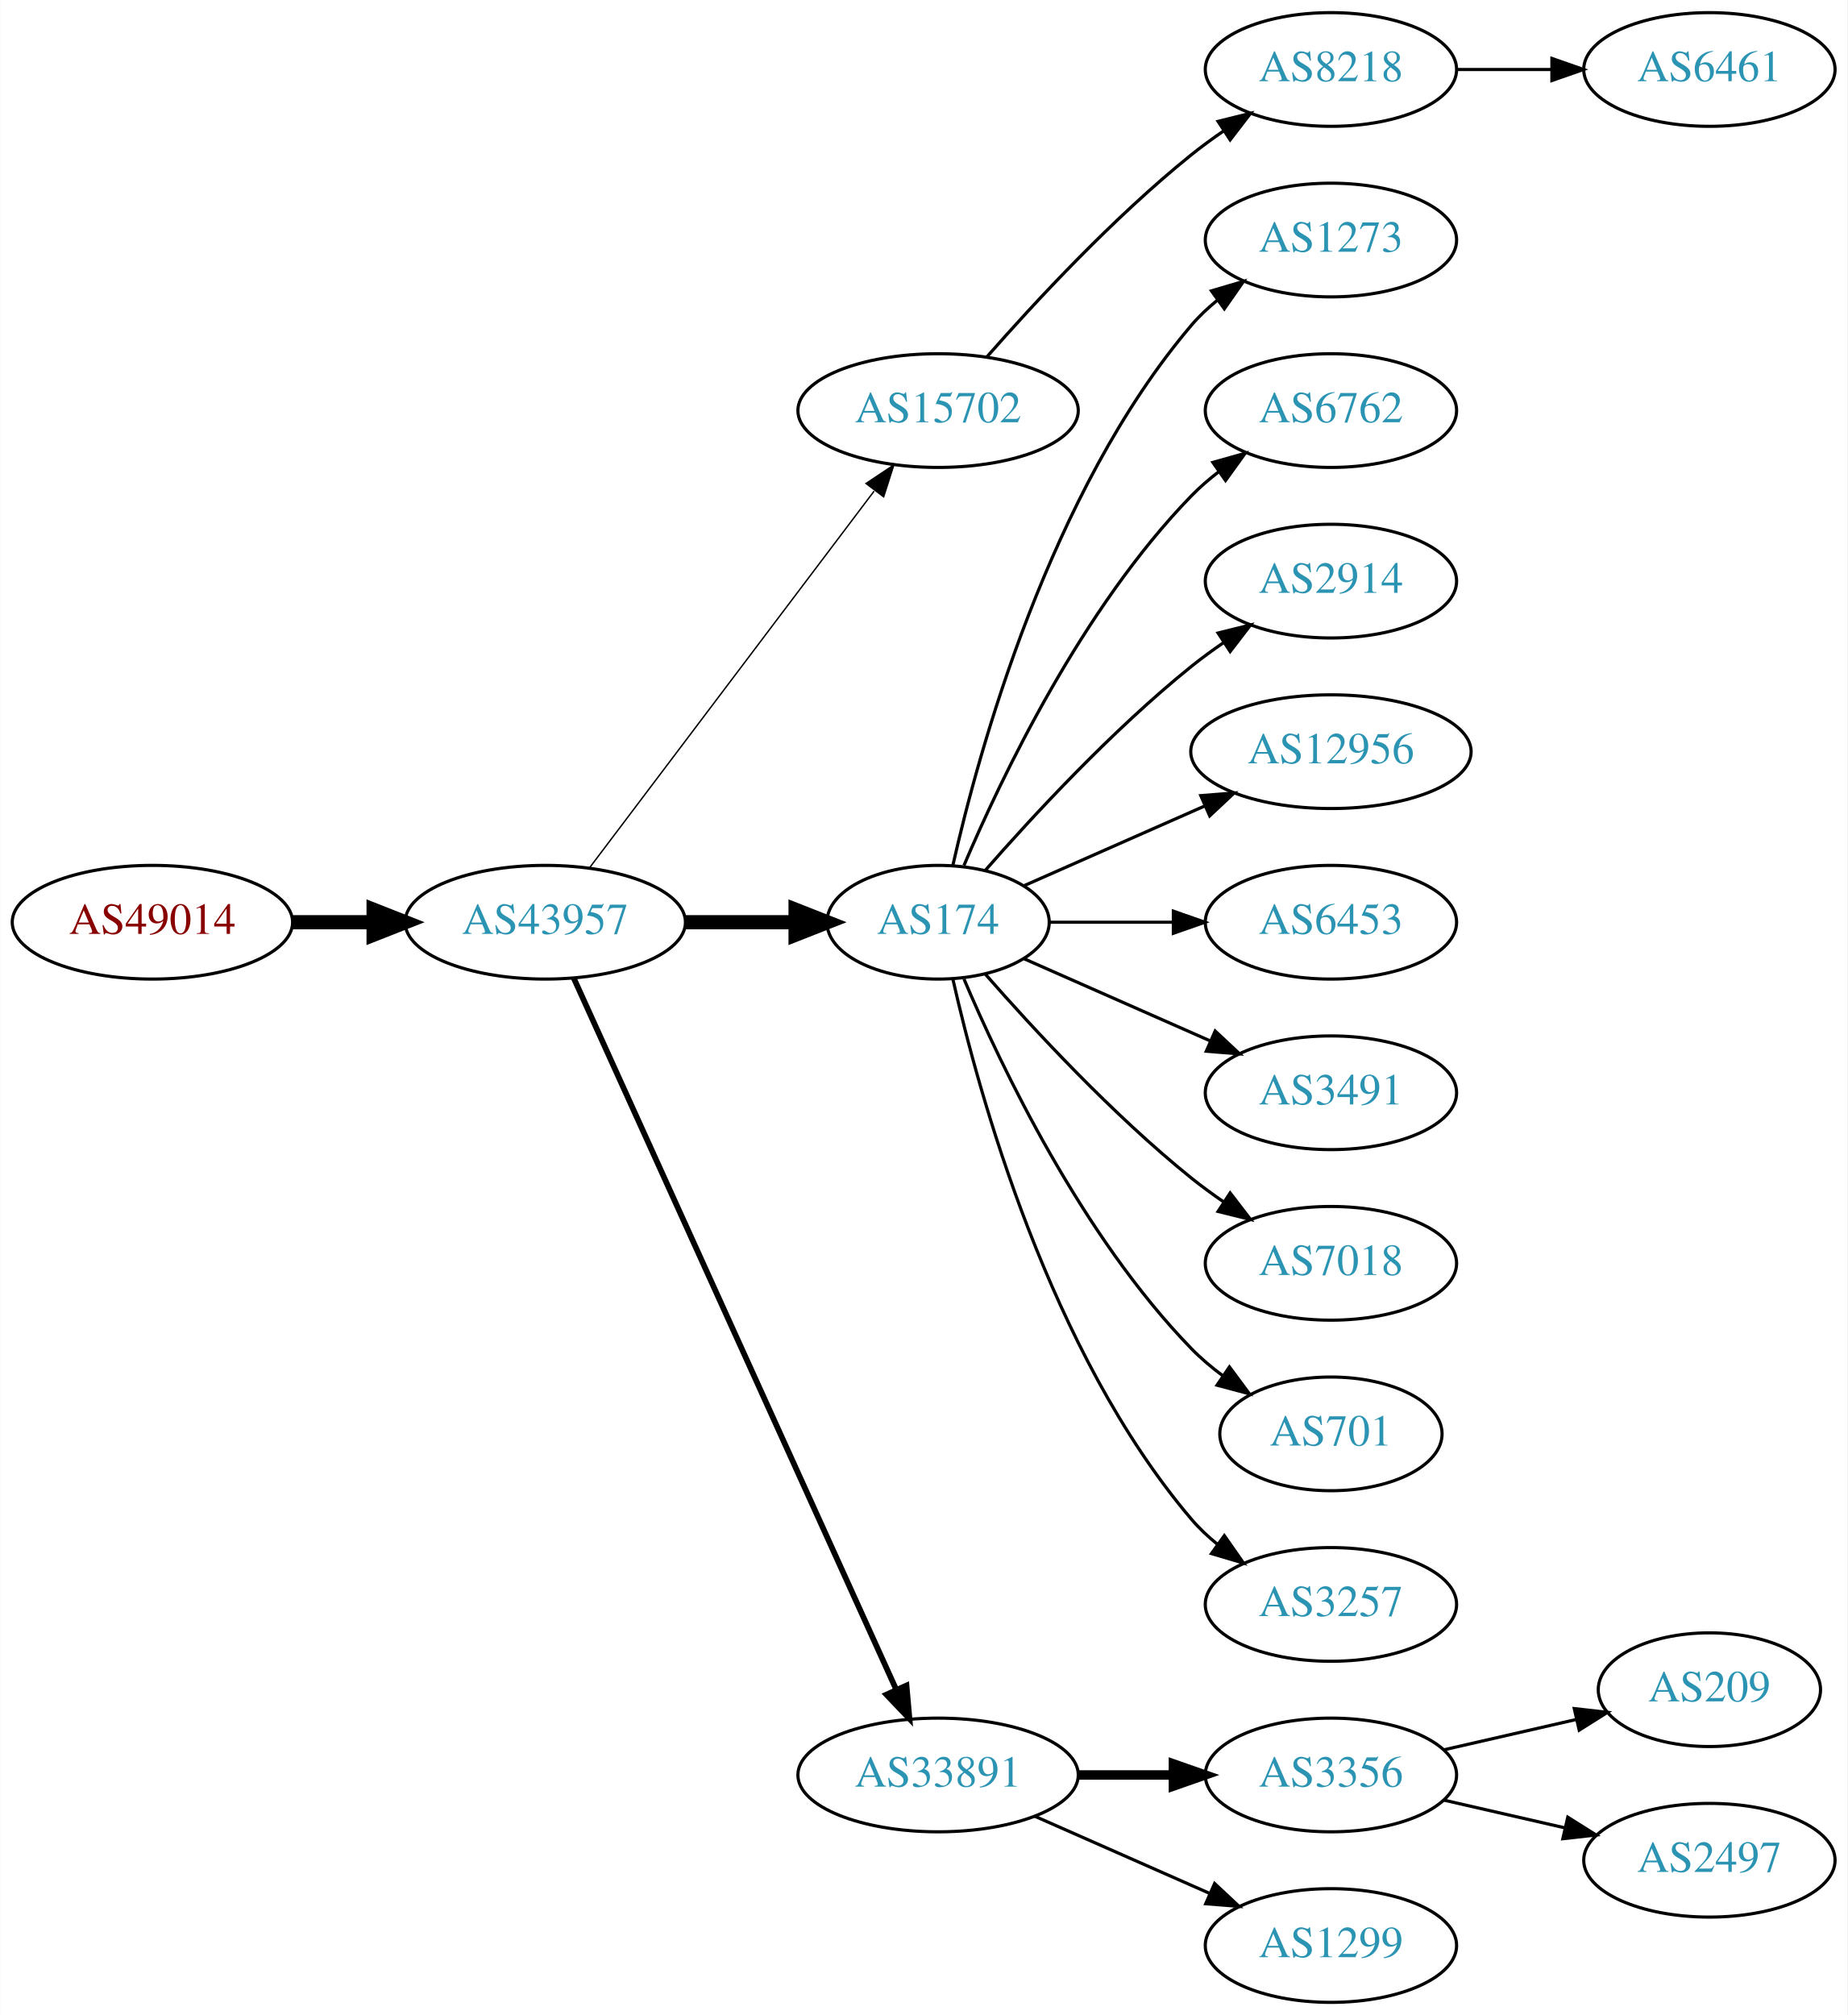
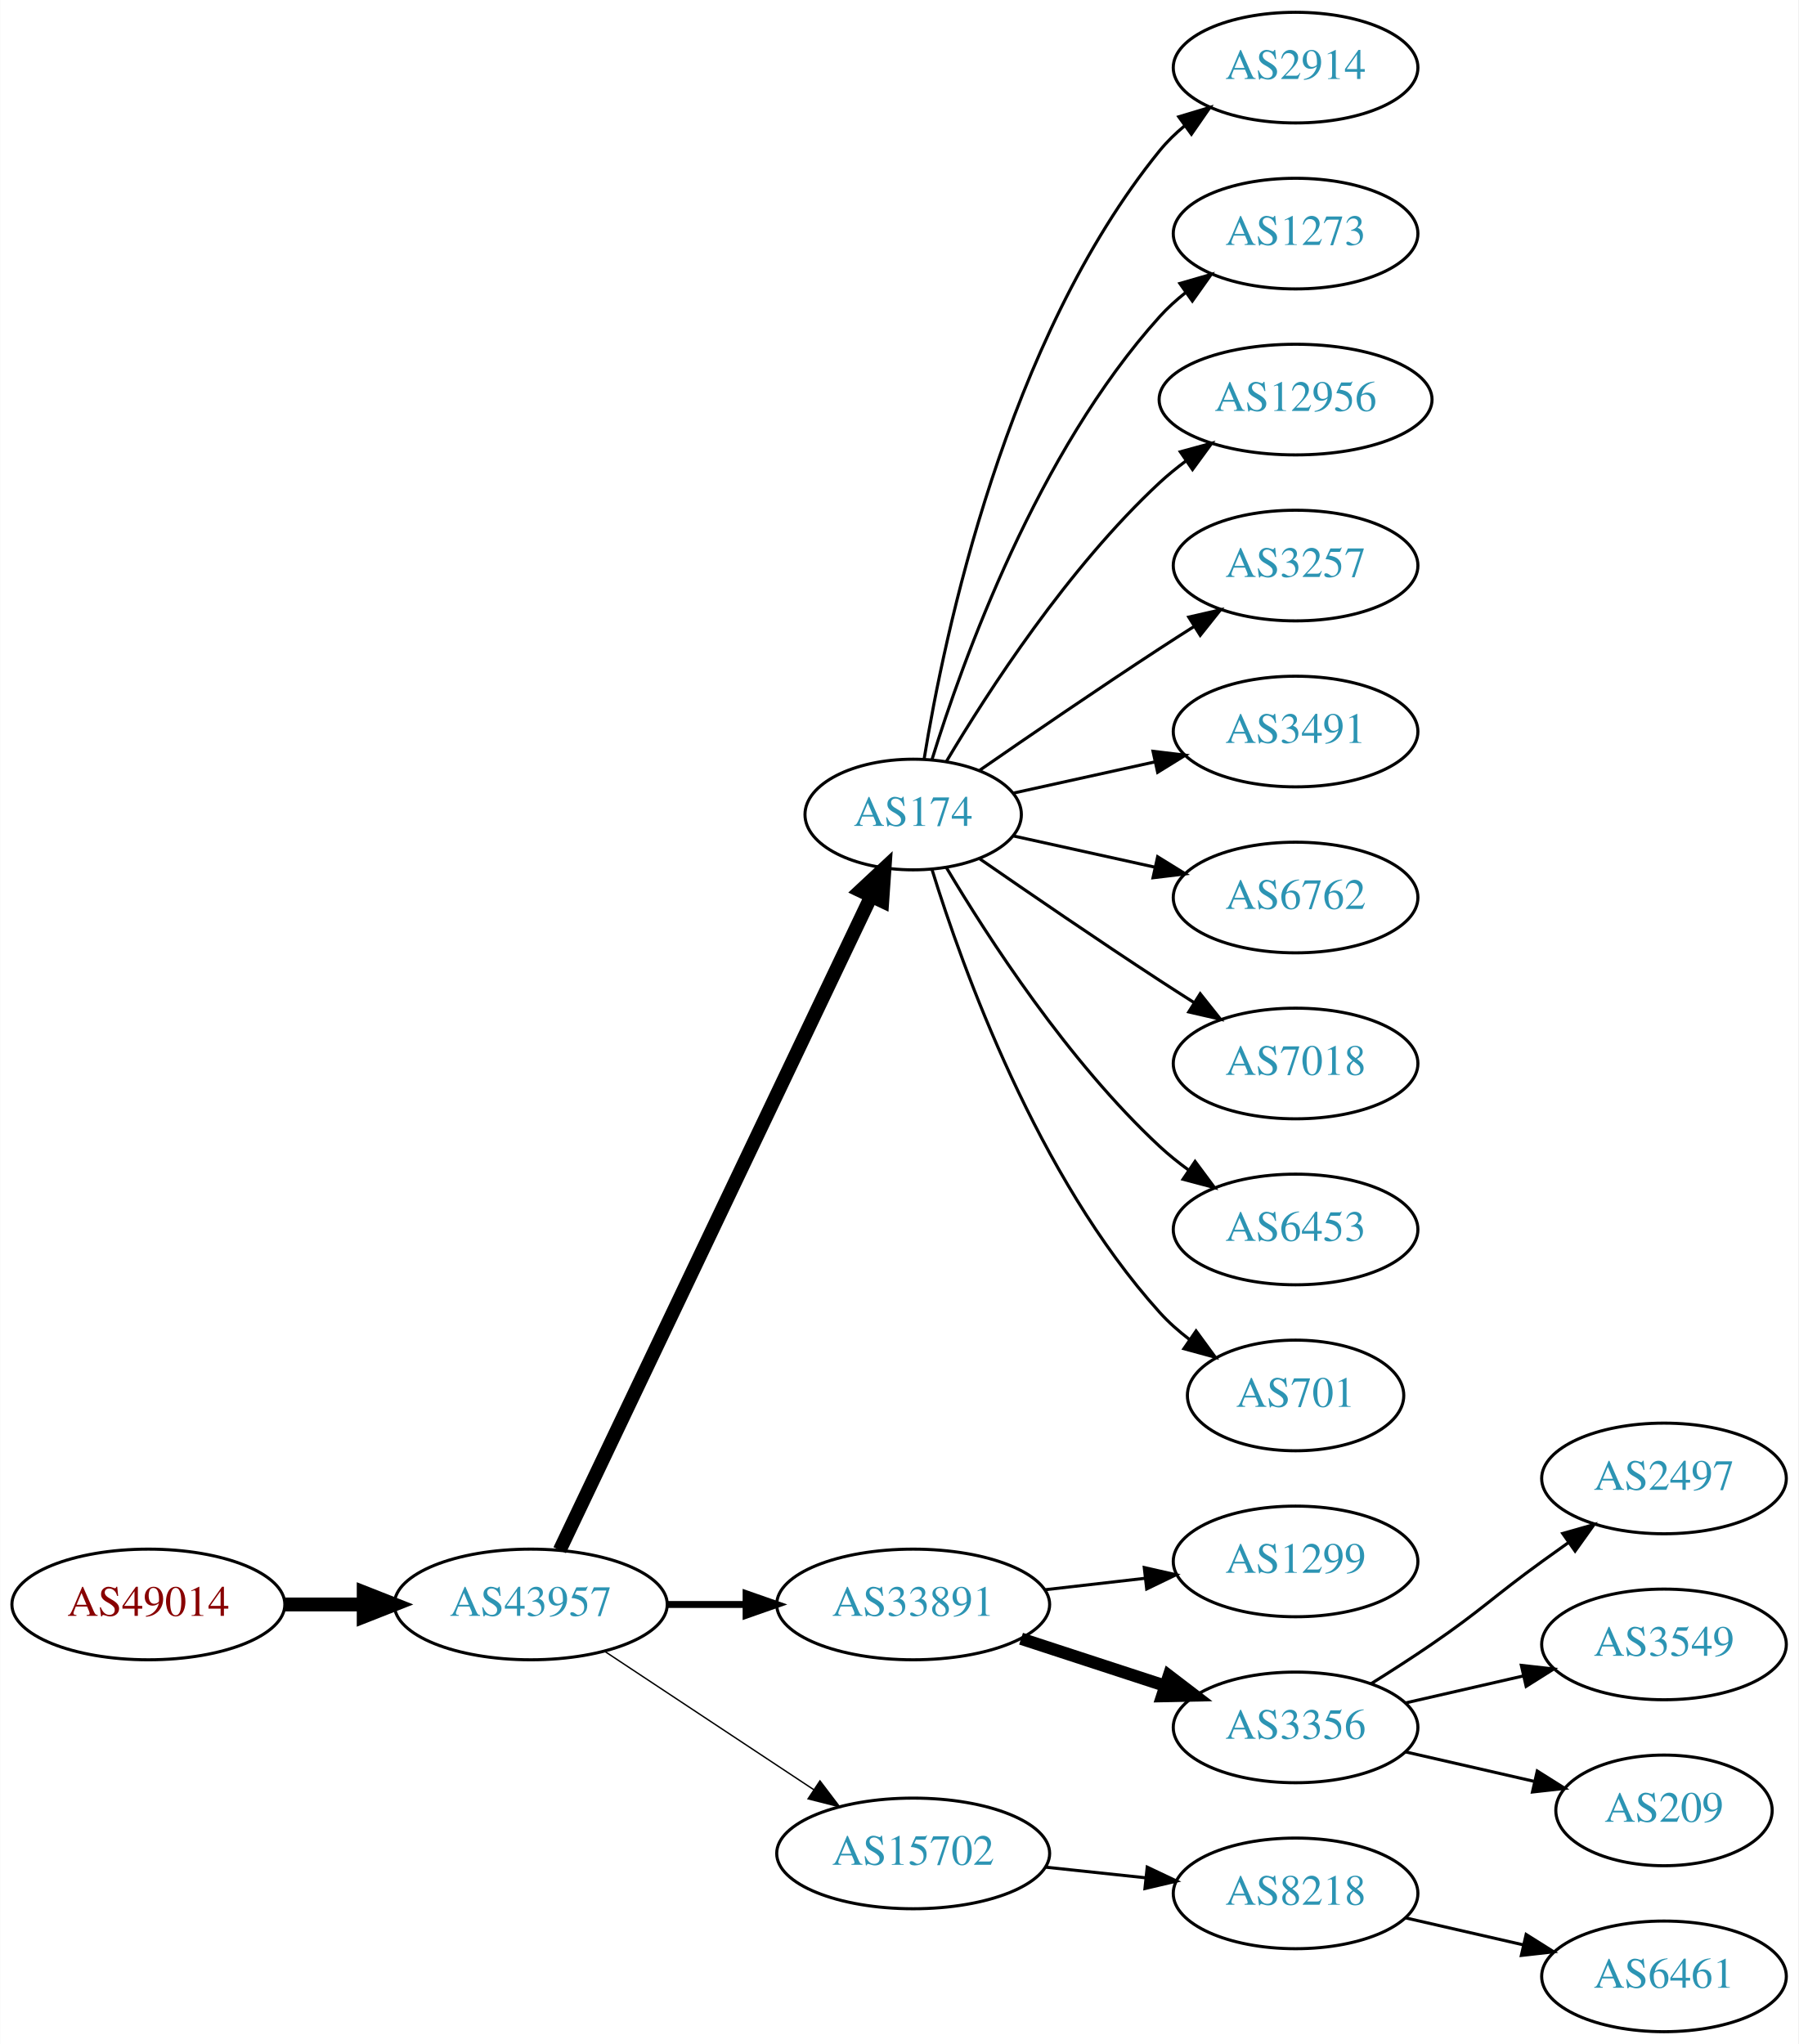
- <svg xmlns="http://www.w3.org/2000/svg" xmlns:xlink="http://www.w3.org/1999/xlink" width="585pt" height="638pt" viewBox="0.00 0.00 584.86 638.00">
-   <g id="graph0" class="graph" transform="scale(1 1) rotate(0) translate(4 634)">
-     <polygon fill="white" stroke="none" points="-4,4 -4,-634 580.862,-634 580.862,4 -4,4" />
+ <svg xmlns="http://www.w3.org/2000/svg" xmlns:xlink="http://www.w3.org/1999/xlink" width="585pt" height="665pt" viewBox="0.00 0.00 584.86 665.00">
+   <g id="graph0" class="graph" transform="scale(1 1) rotate(0) translate(4 661)">
+     <polygon fill="white" stroke="none" points="-4,4 -4,-661 580.862,-661 580.862,4 -4,4" />
    <g id="node1" class="node">
      <g id="a_node1">
        <a xlink:href="/asn/49014" xlink:title="AS49014 ~ Wirtschaftskammer Oesterreich [AT]">
-           <ellipse fill="#ffffff" stroke="black" cx="44.196" cy="-342" rx="44.393" ry="18" />
-           <text text-anchor="middle" x="44.196" y="-338.3" font-family="Times,serif" font-size="14.00" fill="#880000">AS49014</text>
+           <ellipse fill="#ffffff" stroke="black" cx="44.196" cy="-139" rx="44.393" ry="18" />
+           <text text-anchor="middle" x="44.196" y="-135.3" font-family="Times,serif" font-size="14.00" fill="#880000">AS49014</text>
        </a>
      </g>
    </g>
    <g id="node2" class="node">
      <g id="a_node2">
        <a xlink:href="/asn/43957" xlink:title="AS43957 ~ WNT Telecommunication GmbH [AT]">
-           <ellipse fill="#ffffff" stroke="black" cx="168.588" cy="-342" rx="44.393" ry="18" />
-           <text text-anchor="middle" x="168.588" y="-338.3" font-family="Times,serif" font-size="14.00" fill="#2c94b3">AS43957</text>
+           <ellipse fill="#ffffff" stroke="black" cx="168.588" cy="-139" rx="44.393" ry="18" />
+           <text text-anchor="middle" x="168.588" y="-135.3" font-family="Times,serif" font-size="14.00" fill="#2c94b3">AS43957</text>
        </a>
      </g>
    </g>
    <g id="edge1" class="edge">
-       <path fill="none" stroke="black" stroke-width="4.5" d="M88.692,-342C96.898,-342 105.569,-342 114.041,-342" />
-       <polygon fill="black" stroke="black" stroke-width="4.5" points="114.233,-345.938 124.233,-342 114.233,-338.063 114.233,-345.938" />
+       <path fill="none" stroke="black" stroke-width="4.5" d="M88.692,-139C96.898,-139 105.569,-139 114.041,-139" />
+       <polygon fill="black" stroke="black" stroke-width="4.5" points="114.233,-142.938 124.233,-139 114.233,-135.063 114.233,-142.938" />
    </g>
    <g id="node3" class="node">
      <g id="a_node3">
-         <a xlink:href="/asn/15702" xlink:title="AS15702 ~ Onstage Online GmbH [AT]">
-           <ellipse fill="#ffffff" stroke="black" cx="292.98" cy="-504" rx="44.393" ry="18" />
-           <text text-anchor="middle" x="292.98" y="-500.3" font-family="Times,serif" font-size="14.00" fill="#2c94b3">AS15702</text>
+         <a xlink:href="/asn/174" xlink:title="AS174 ~ Cogent Communications [US]">
+           <ellipse fill="#ffffff" stroke="black" cx="292.98" cy="-396" rx="35.194" ry="18" />
+           <text text-anchor="middle" x="292.98" y="-392.3" font-family="Times,serif" font-size="14.00" fill="#2c94b3">AS174</text>
        </a>
      </g>
    </g>
    <g id="edge2" class="edge">
-       <path fill="none" stroke="black" stroke-width="0.45" d="M182.686,-359.337C204.311,-387.96 247.582,-445.233 272.705,-478.486" />
-       <polygon fill="black" stroke="black" stroke-width="0.45" points="270.156,-480.919 278.976,-486.788 275.741,-476.699 270.156,-480.919" />
+       <path fill="none" stroke="black" stroke-width="4.5" d="M178.001,-156.665C199.101,-200.97 254.365,-317.014 279.369,-369.519" />
+       <polygon fill="black" stroke="black" stroke-width="4.5" points="275.816,-371.216 283.671,-378.552 282.926,-367.83 275.816,-371.216" />
    </g>
    <g id="node4" class="node">
      <g id="a_node4">
-         <a xlink:href="/asn/174" xlink:title="AS174 ~ Cogent Communications [US]">
-           <ellipse fill="#ffffff" stroke="black" cx="292.98" cy="-342" rx="35.194" ry="18" />
-           <text text-anchor="middle" x="292.98" y="-338.3" font-family="Times,serif" font-size="14.00" fill="#2c94b3">AS174</text>
+         <a xlink:href="/asn/33891" xlink:title="AS33891 ~ CORE-BACKBONE GMBH GLOBAL NETWORK [DE]">
+           <ellipse fill="#ffffff" stroke="black" cx="292.98" cy="-139" rx="44.393" ry="18" />
+           <text text-anchor="middle" x="292.98" y="-135.3" font-family="Times,serif" font-size="14.00" fill="#2c94b3">AS33891</text>
        </a>
      </g>
    </g>
    <g id="edge3" class="edge">
-       <path fill="none" stroke="black" stroke-width="4.5" d="M213.084,-342C224.341,-342 236.473,-342 247.767,-342" />
-       <polygon fill="black" stroke="black" stroke-width="4.5" points="247.854,-345.938 257.854,-342 247.854,-338.063 247.854,-345.938" />
+       <path fill="none" stroke="black" stroke-width="2.25" d="M213.084,-139C221.29,-139 229.961,-139 238.434,-139" />
+       <polygon fill="black" stroke="black" stroke-width="2.25" points="238.625,-142.5 248.625,-139 238.625,-135.5 238.625,-142.5" />
    </g>
    <g id="node5" class="node">
      <g id="a_node5">
-         <a xlink:href="/asn/33891" xlink:title="AS33891 ~ CORE-BACKBONE GMBH GLOBAL NETWORK [DE]">
-           <ellipse fill="#ffffff" stroke="black" cx="292.98" cy="-72" rx="44.393" ry="18" />
-           <text text-anchor="middle" x="292.98" y="-68.3" font-family="Times,serif" font-size="14.00" fill="#2c94b3">AS33891</text>
+         <a xlink:href="/asn/15702" xlink:title="AS15702 ~ Onstage Online GmbH [AT]">
+           <ellipse fill="#ffffff" stroke="black" cx="292.98" cy="-58" rx="44.393" ry="18" />
+           <text text-anchor="middle" x="292.98" y="-54.3" font-family="Times,serif" font-size="14.00" fill="#2c94b3">AS15702</text>
        </a>
      </g>
    </g>
    <g id="edge4" class="edge">
-       <path fill="none" stroke="black" stroke-width="1.8" d="M177.619,-324.285C198.539,-278.133 254.822,-153.972 279.778,-98.918" />
-       <polygon fill="black" stroke="black" stroke-width="1.8" points="282.979,-100.334 283.92,-89.781 276.604,-97.444 282.979,-100.334" />
+       <path fill="none" stroke="black" stroke-width="0.45" d="M192.609,-123.765C211.841,-111.037 239.449,-92.766 260.686,-78.711" />
+       <polygon fill="black" stroke="black" stroke-width="0.45" points="262.655,-81.605 269.063,-73.167 258.792,-75.767 262.655,-81.605" />
    </g>
    <g id="node6" class="node">
      <g id="a_node6">
-         <a xlink:href="/asn/8218" xlink:title="AS8218 ~ legacy Neotelecoms [FR]">
-           <ellipse fill="#ffffff" stroke="black" cx="417.373" cy="-612" rx="39.794" ry="18" />
-           <text text-anchor="middle" x="417.373" y="-608.3" font-family="Times,serif" font-size="14.00" fill="#2c94b3">AS8218</text>
+         <a xlink:href="/asn/2914" xlink:title="AS2914 ~ NTT America, Inc. [US]">
+           <ellipse fill="#ffffff" stroke="black" cx="417.373" cy="-639" rx="39.794" ry="18" />
+           <text text-anchor="middle" x="417.373" y="-635.3" font-family="Times,serif" font-size="14.00" fill="#2c94b3">AS2914</text>
        </a>
      </g>
    </g>
    <g id="edge5" class="edge">
-       <path fill="none" stroke="black" d="M308.413,-520.983C323.544,-538.229 348.509,-565.148 373.176,-585 376.432,-587.62 379.957,-590.192 383.542,-592.646" />
-       <polygon fill="black" stroke="black" points="381.629,-595.577 391.914,-598.121 385.46,-589.719 381.629,-595.577" />
+       <path fill="none" stroke="black" d="M296.561,-414.178C303.016,-453.997 323.088,-550.286 373.176,-612 375.545,-614.918 378.318,-617.612 381.295,-620.075" />
+       <polygon fill="black" stroke="black" points="379.371,-623.003 389.517,-626.052 383.486,-617.341 379.371,-623.003" />
+     </g>
+     <g id="node7" class="node">
+       <g id="a_node7">
+         <a xlink:href="/asn/1273" xlink:title="AS1273 ~ Vodafone Group PLC [EU]">
+           <ellipse fill="#ffffff" stroke="black" cx="417.373" cy="-585" rx="39.794" ry="18" />
+           <text text-anchor="middle" x="417.373" y="-581.3" font-family="Times,serif" font-size="14.00" fill="#2c94b3">AS1273</text>
+         </a>
+       </g>
+     </g>
+     <g id="edge6" class="edge">
+       <path fill="none" stroke="black" d="M299.118,-413.94C309.021,-445.979 333.359,-513.812 373.176,-558 375.693,-560.792 378.564,-563.401 381.603,-565.812" />
+       <polygon fill="black" stroke="black" points="379.732,-568.776 389.911,-571.715 383.786,-563.07 379.732,-568.776" />
    </g>
    <g id="node8" class="node">
      <g id="a_node8">
-         <a xlink:href="/asn/1273" xlink:title="AS1273 ~ Vodafone Group PLC [EU]">
-           <ellipse fill="#ffffff" stroke="black" cx="417.373" cy="-558" rx="39.794" ry="18" />
-           <text text-anchor="middle" x="417.373" y="-554.3" font-family="Times,serif" font-size="14.00" fill="#2c94b3">AS1273</text>
+         <a xlink:href="/asn/12956" xlink:title="AS12956 ~ TELXIUS [ES]">
+           <ellipse fill="#ffffff" stroke="black" cx="417.373" cy="-531" rx="44.393" ry="18" />
+           <text text-anchor="middle" x="417.373" y="-527.3" font-family="Times,serif" font-size="14.00" fill="#2c94b3">AS12956</text>
        </a>
      </g>
    </g>
    <g id="edge7" class="edge">
-       <path fill="none" stroke="black" d="M297.674,-360.075C305.814,-396.148 328.247,-478.14 373.176,-531 375.611,-533.864 378.427,-536.521 381.432,-538.961" />
-       <polygon fill="black" stroke="black" points="379.531,-541.905 389.692,-544.906 383.62,-536.224 379.531,-541.905" />
+       <path fill="none" stroke="black" d="M303.793,-413.279C317.299,-436.011 343.359,-476.314 373.176,-504 375.783,-506.42 378.637,-508.746 381.595,-510.948" />
+       <polygon fill="black" stroke="black" points="379.873,-514.012 390.095,-516.8 383.843,-508.246 379.873,-514.012" />
    </g>
    <g id="node9" class="node">
      <g id="a_node9">
-         <a xlink:href="/asn/6762" xlink:title="AS6762 ~ TELECOM ITALIA SPARKLE S.p.A. [IT]">
-           <ellipse fill="#ffffff" stroke="black" cx="417.373" cy="-504" rx="39.794" ry="18" />
-           <text text-anchor="middle" x="417.373" y="-500.3" font-family="Times,serif" font-size="14.00" fill="#2c94b3">AS6762</text>
+         <a xlink:href="/asn/3257" xlink:title="AS3257 ~ GTT [DE]">
+           <ellipse fill="#ffffff" stroke="black" cx="417.373" cy="-477" rx="39.794" ry="18" />
+           <text text-anchor="middle" x="417.373" y="-473.3" font-family="Times,serif" font-size="14.00" fill="#2c94b3">AS3257</text>
        </a>
      </g>
    </g>
    <g id="edge8" class="edge">
-       <path fill="none" stroke="black" d="M301.171,-359.975C312.938,-387.682 338.512,-441.348 373.176,-477 375.797,-479.695 378.737,-482.239 381.82,-484.608" />
-       <polygon fill="black" stroke="black" points="379.986,-487.597 390.189,-490.455 383.995,-481.859 379.986,-487.597" />
+       <path fill="none" stroke="black" d="M314.671,-410.44C330.563,-421.449 353.113,-436.897 373.176,-450 376.758,-452.339 380.529,-454.759 384.289,-457.144" />
+       <polygon fill="black" stroke="black" points="382.623,-460.231 392.95,-462.596 386.352,-454.307 382.623,-460.231" />
    </g>
    <g id="node10" class="node">
      <g id="a_node10">
-         <a xlink:href="/asn/2914" xlink:title="AS2914 ~ NTT America, Inc. [US]">
-           <ellipse fill="#ffffff" stroke="black" cx="417.373" cy="-450" rx="39.794" ry="18" />
-           <text text-anchor="middle" x="417.373" y="-446.3" font-family="Times,serif" font-size="14.00" fill="#2c94b3">AS2914</text>
+         <a xlink:href="/asn/3491" xlink:title="AS3491 ~ PCCW Global, Inc. [US]">
+           <ellipse fill="#ffffff" stroke="black" cx="417.373" cy="-423" rx="39.794" ry="18" />
+           <text text-anchor="middle" x="417.373" y="-419.3" font-family="Times,serif" font-size="14.00" fill="#2c94b3">AS3491</text>
        </a>
      </g>
    </g>
    <g id="edge9" class="edge">
-       <path fill="none" stroke="black" d="M307.854,-358.345C322.924,-375.559 348.202,-402.901 373.176,-423 376.432,-425.62 379.957,-428.192 383.542,-430.646" />
-       <polygon fill="black" stroke="black" points="381.629,-433.577 391.914,-436.121 385.46,-427.719 381.629,-433.577" />
+       <path fill="none" stroke="black" d="M325.499,-402.953C339.56,-406.055 356.378,-409.765 371.702,-413.146" />
+       <polygon fill="black" stroke="black" points="370.993,-416.573 381.512,-415.31 372.501,-409.738 370.993,-416.573" />
    </g>
    <g id="node11" class="node">
      <g id="a_node11">
-         <a xlink:href="/asn/12956" xlink:title="AS12956 ~ TELXIUS [ES]">
-           <ellipse fill="#ffffff" stroke="black" cx="417.373" cy="-396" rx="44.393" ry="18" />
-           <text text-anchor="middle" x="417.373" y="-392.3" font-family="Times,serif" font-size="14.00" fill="#2c94b3">AS12956</text>
+         <a xlink:href="/asn/6762" xlink:title="AS6762 ~ TELECOM ITALIA SPARKLE S.p.A. [IT]">
+           <ellipse fill="#ffffff" stroke="black" cx="417.373" cy="-369" rx="39.794" ry="18" />
+           <text text-anchor="middle" x="417.373" y="-365.3" font-family="Times,serif" font-size="14.00" fill="#2c94b3">AS6762</text>
        </a>
      </g>
    </g>
    <g id="edge10" class="edge">
-       <path fill="none" stroke="black" d="M320.237,-353.584C336.941,-360.954 358.869,-370.629 377.564,-378.877" />
-       <polygon fill="black" stroke="black" points="376.16,-382.083 386.722,-382.918 378.985,-375.679 376.16,-382.083" />
+       <path fill="none" stroke="black" d="M325.499,-389.047C339.56,-385.945 356.378,-382.235 371.702,-378.854" />
+       <polygon fill="black" stroke="black" points="372.501,-382.262 381.512,-376.69 370.993,-375.427 372.501,-382.262" />
    </g>
    <g id="node12" class="node">
      <g id="a_node12">
-         <a xlink:href="/asn/6453" xlink:title="AS6453 ~ TATA COMMUNICATIONS (AMERICA) INC [US]">
-           <ellipse fill="#ffffff" stroke="black" cx="417.373" cy="-342" rx="39.794" ry="18" />
-           <text text-anchor="middle" x="417.373" y="-338.3" font-family="Times,serif" font-size="14.00" fill="#2c94b3">AS6453</text>
+         <a xlink:href="/asn/7018" xlink:title="AS7018 ~ AT&amp;T Services, Inc. [US]">
+           <ellipse fill="#ffffff" stroke="black" cx="417.373" cy="-315" rx="39.794" ry="18" />
+           <text text-anchor="middle" x="417.373" y="-311.3" font-family="Times,serif" font-size="14.00" fill="#2c94b3">AS7018</text>
        </a>
      </g>
    </g>
    <g id="edge11" class="edge">
-       <path fill="none" stroke="black" d="M328.399,-342C340.45,-342 354.226,-342 367.244,-342" />
-       <polygon fill="black" stroke="black" points="367.474,-345.5 377.473,-342 367.473,-338.5 367.474,-345.5" />
+       <path fill="none" stroke="black" d="M314.671,-381.56C330.563,-370.551 353.113,-355.103 373.176,-342 376.758,-339.661 380.529,-337.241 384.289,-334.856" />
+       <polygon fill="black" stroke="black" points="386.352,-337.693 392.95,-329.404 382.623,-331.769 386.352,-337.693" />
    </g>
    <g id="node13" class="node">
      <g id="a_node13">
-         <a xlink:href="/asn/3491" xlink:title="AS3491 ~ PCCW Global, Inc. [US]">
-           <ellipse fill="#ffffff" stroke="black" cx="417.373" cy="-288" rx="39.794" ry="18" />
-           <text text-anchor="middle" x="417.373" y="-284.3" font-family="Times,serif" font-size="14.00" fill="#2c94b3">AS3491</text>
+         <a xlink:href="/asn/6453" xlink:title="AS6453 ~ TATA COMMUNICATIONS (AMERICA) INC [US]">
+           <ellipse fill="#ffffff" stroke="black" cx="417.373" cy="-261" rx="39.794" ry="18" />
+           <text text-anchor="middle" x="417.373" y="-257.3" font-family="Times,serif" font-size="14.00" fill="#2c94b3">AS6453</text>
        </a>
      </g>
    </g>
    <g id="edge12" class="edge">
-       <path fill="none" stroke="black" d="M320.237,-330.416C337.422,-322.833 360.135,-312.812 379.17,-304.414" />
-       <polygon fill="black" stroke="black" points="380.721,-307.555 388.458,-300.316 377.896,-301.151 380.721,-307.555" />
+       <path fill="none" stroke="black" d="M303.793,-378.721C317.299,-355.989 343.359,-315.686 373.176,-288 376.083,-285.301 379.296,-282.72 382.62,-280.297" />
+       <polygon fill="black" stroke="black" points="384.679,-283.13 390.998,-274.625 380.755,-277.333 384.679,-283.13" />
    </g>
    <g id="node14" class="node">
      <g id="a_node14">
-         <a xlink:href="/asn/7018" xlink:title="AS7018 ~ AT&amp;T Services, Inc. [US]">
-           <ellipse fill="#ffffff" stroke="black" cx="417.373" cy="-234" rx="39.794" ry="18" />
-           <text text-anchor="middle" x="417.373" y="-230.3" font-family="Times,serif" font-size="14.00" fill="#2c94b3">AS7018</text>
+         <a xlink:href="/asn/701" xlink:title="AS701 ~ UUNET [US]">
+           <ellipse fill="#ffffff" stroke="black" cx="417.373" cy="-207" rx="35.194" ry="18" />
+           <text text-anchor="middle" x="417.373" y="-203.3" font-family="Times,serif" font-size="14.00" fill="#2c94b3">AS701</text>
        </a>
      </g>
    </g>
    <g id="edge13" class="edge">
-       <path fill="none" stroke="black" d="M307.854,-325.655C322.924,-308.441 348.202,-281.099 373.176,-261 376.432,-258.38 379.957,-255.808 383.542,-253.354" />
-       <polygon fill="black" stroke="black" points="385.46,-256.281 391.914,-247.879 381.629,-250.423 385.46,-256.281" />
+       <path fill="none" stroke="black" d="M299.118,-378.06C309.021,-346.021 333.359,-278.188 373.176,-234 376.04,-230.822 379.364,-227.881 382.872,-225.2" />
+       <polygon fill="black" stroke="black" points="385.005,-227.982 391.261,-219.431 381.038,-222.214 385.005,-227.982" />
    </g>
    <g id="node15" class="node">
      <g id="a_node15">
-         <a xlink:href="/asn/701" xlink:title="AS701 ~ UUNET [US]">
-           <ellipse fill="#ffffff" stroke="black" cx="417.373" cy="-180" rx="35.194" ry="18" />
-           <text text-anchor="middle" x="417.373" y="-176.3" font-family="Times,serif" font-size="14.00" fill="#2c94b3">AS701</text>
+         <a xlink:href="/asn/1299" xlink:title="AS1299 ~ Telia Carrier [EU]">
+           <ellipse fill="#ffffff" stroke="black" cx="417.373" cy="-153" rx="39.794" ry="18" />
+           <text text-anchor="middle" x="417.373" y="-149.3" font-family="Times,serif" font-size="14.00" fill="#2c94b3">AS1299</text>
        </a>
      </g>
    </g>
    <g id="edge14" class="edge">
-       <path fill="none" stroke="black" d="M301.171,-324.025C312.938,-296.318 338.512,-242.652 373.176,-207 376.159,-203.933 379.556,-201.06 383.106,-198.419" />
-       <polygon fill="black" stroke="black" points="385.233,-201.205 391.54,-192.692 381.301,-195.414 385.233,-201.205" />
+       <path fill="none" stroke="black" d="M335.759,-143.779C346.254,-144.979 357.6,-146.277 368.373,-147.51" />
+       <polygon fill="black" stroke="black" points="368.147,-151.006 378.48,-148.666 368.942,-144.052 368.147,-151.006" />
    </g>
    <g id="node16" class="node">
      <g id="a_node16">
-         <a xlink:href="/asn/3257" xlink:title="AS3257 ~ GTT [DE]">
-           <ellipse fill="#ffffff" stroke="black" cx="417.373" cy="-126" rx="39.794" ry="18" />
-           <text text-anchor="middle" x="417.373" y="-122.3" font-family="Times,serif" font-size="14.00" fill="#2c94b3">AS3257</text>
+         <a xlink:href="/asn/3356" xlink:title="AS3356 ~ LEVEL3 [US]">
+           <ellipse fill="#ffffff" stroke="black" cx="417.373" cy="-99" rx="39.794" ry="18" />
+           <text text-anchor="middle" x="417.373" y="-95.3" font-family="Times,serif" font-size="14.00" fill="#2c94b3">AS3356</text>
        </a>
      </g>
    </g>
    <g id="edge15" class="edge">
-       <path fill="none" stroke="black" d="M297.674,-323.925C305.814,-287.852 328.247,-205.86 373.176,-153 375.611,-150.136 378.427,-147.479 381.432,-145.039" />
-       <polygon fill="black" stroke="black" points="383.62,-147.776 389.692,-139.094 379.531,-142.095 383.62,-147.776" />
+       <path fill="none" stroke="black" stroke-width="4" d="M328.073,-127.858C342.579,-123.117 359.631,-117.544 374.862,-112.567" />
+       <polygon fill="black" stroke="black" stroke-width="4" points="376.144,-115.83 384.562,-109.396 373.97,-109.176 376.144,-115.83" />
+     </g>
+     <g id="node20" class="node">
+       <g id="a_node20">
+         <a xlink:href="/asn/8218" xlink:title="AS8218 ~ legacy Neotelecoms [FR]">
+           <ellipse fill="#ffffff" stroke="black" cx="417.373" cy="-45" rx="39.794" ry="18" />
+           <text text-anchor="middle" x="417.373" y="-41.3" font-family="Times,serif" font-size="14.00" fill="#2c94b3">AS8218</text>
+         </a>
+       </g>
+     </g>
+     <g id="edge19" class="edge">
+       <path fill="none" stroke="black" d="M336.101,-53.526C346.581,-52.413 357.891,-51.212 368.62,-50.072" />
+       <polygon fill="black" stroke="black" points="369.109,-53.54 378.683,-49.003 368.37,-46.579 369.109,-53.54" />
    </g>
    <g id="node17" class="node">
      <g id="a_node17">
-         <a xlink:href="/asn/3356" xlink:title="AS3356 ~ Level 3 Parent, LLC [US]">
-           <ellipse fill="#ffffff" stroke="black" cx="417.373" cy="-72" rx="39.794" ry="18" />
-           <text text-anchor="middle" x="417.373" y="-68.3" font-family="Times,serif" font-size="14.00" fill="#2c94b3">AS3356</text>
+         <a xlink:href="/asn/2497" xlink:title="AS2497 ~ Internet Initiative Japan Inc. [JP]">
+           <ellipse fill="#ffffff" stroke="black" cx="537.215" cy="-180" rx="39.794" ry="18" />
+           <text text-anchor="middle" x="537.215" y="-176.3" font-family="Times,serif" font-size="14.00" fill="#2c94b3">AS2497</text>
        </a>
      </g>
    </g>
    <g id="edge16" class="edge">
-       <path fill="none" stroke="black" stroke-width="3" d="M337.476,-72C347.165,-72 357.502,-72 367.394,-72" />
-       <polygon fill="black" stroke="black" stroke-width="3" points="367.497,-75.5 377.497,-72 367.497,-68.5 367.497,-75.5" />
+       <path fill="none" stroke="black" d="M441.921,-113.216C448.363,-117.24 455.296,-121.699 461.569,-126 478.063,-137.311 481.369,-141.271 497.569,-153 500.372,-155.029 503.303,-157.125 506.244,-159.21" />
+       <polygon fill="black" stroke="black" points="504.266,-162.097 514.458,-164.991 508.295,-156.373 504.266,-162.097" />
    </g>
    <g id="node18" class="node">
      <g id="a_node18">
-         <a xlink:href="/asn/1299" xlink:title="AS1299 ~ Telia Carrier [EU]">
-           <ellipse fill="#ffffff" stroke="black" cx="417.373" cy="-18" rx="39.794" ry="18" />
-           <text text-anchor="middle" x="417.373" y="-14.3" font-family="Times,serif" font-size="14.00" fill="#2c94b3">AS1299</text>
+         <a xlink:href="/asn/3549" xlink:title="AS3549 ~ Level 3 Parent, LLC [US]">
+           <ellipse fill="#ffffff" stroke="black" cx="537.215" cy="-126" rx="39.794" ry="18" />
+           <text text-anchor="middle" x="537.215" y="-122.3" font-family="Times,serif" font-size="14.00" fill="#2c94b3">AS3549</text>
        </a>
      </g>
    </g>
    <g id="edge17" class="edge">
-       <path fill="none" stroke="black" d="M323.608,-58.928C340.203,-51.606 361.062,-42.403 378.795,-34.579" />
-       <polygon fill="black" stroke="black" points="380.543,-37.634 388.279,-30.395 377.717,-31.23 380.543,-37.634" />
-     </g>
-     <g id="node7" class="node">
-       <g id="a_node7">
-         <a xlink:href="/asn/6461" xlink:title="AS6461 ~ Zayo Bandwidth [US]">
-           <ellipse fill="#ffffff" stroke="black" cx="537.215" cy="-612" rx="39.794" ry="18" />
-           <text text-anchor="middle" x="537.215" y="-608.3" font-family="Times,serif" font-size="14.00" fill="#2c94b3">AS6461</text>
-         </a>
-       </g>
-     </g>
-     <g id="edge6" class="edge">
-       <path fill="none" stroke="black" d="M457.285,-612C466.839,-612 477.188,-612 487.151,-612" />
-       <polygon fill="black" stroke="black" points="487.343,-615.5 497.343,-612 487.343,-608.5 487.343,-615.5" />
+       <path fill="none" stroke="black" d="M453.092,-106.955C465.092,-109.704 478.713,-112.825 491.405,-115.733" />
+       <polygon fill="black" stroke="black" points="490.808,-119.187 501.337,-118.009 492.371,-112.364 490.808,-119.187" />
    </g>
    <g id="node19" class="node">
      <g id="a_node19">
        <a xlink:href="/asn/209" xlink:title="AS209 ~ CenturyLink Communications, LLC [US]">
-           <ellipse fill="#ffffff" stroke="black" cx="537.215" cy="-99" rx="35.194" ry="18" />
-           <text text-anchor="middle" x="537.215" y="-95.3" font-family="Times,serif" font-size="14.00" fill="#2c94b3">AS209</text>
+           <ellipse fill="#ffffff" stroke="black" cx="537.215" cy="-72" rx="35.194" ry="18" />
+           <text text-anchor="middle" x="537.215" y="-68.3" font-family="Times,serif" font-size="14.00" fill="#2c94b3">AS209</text>
        </a>
      </g>
    </g>
    <g id="edge18" class="edge">
-       <path fill="none" stroke="black" d="M453.092,-79.955C466.184,-82.955 481.207,-86.397 494.847,-89.522" />
-       <polygon fill="black" stroke="black" points="494.425,-93.016 504.955,-91.838 495.989,-86.193 494.425,-93.016" />
-     </g>
-     <g id="node20" class="node">
-       <g id="a_node20">
-         <a xlink:href="/asn/2497" xlink:title="AS2497 ~ Internet Initiative Japan Inc. [JP]">
-           <ellipse fill="#ffffff" stroke="black" cx="537.215" cy="-45" rx="39.794" ry="18" />
-           <text text-anchor="middle" x="537.215" y="-41.3" font-family="Times,serif" font-size="14.00" fill="#2c94b3">AS2497</text>
-         </a>
-       </g>
-     </g>
-     <g id="edge19" class="edge">
-       <path fill="none" stroke="black" d="M453.092,-64.045C465.092,-61.296 478.713,-58.175 491.405,-55.267" />
-       <polygon fill="black" stroke="black" points="492.371,-58.636 501.337,-52.991 490.808,-51.813 492.371,-58.636" />
+       <path fill="none" stroke="black" d="M453.092,-91.045C466.184,-88.045 481.207,-84.603 494.847,-81.478" />
+       <polygon fill="black" stroke="black" points="495.989,-84.807 504.955,-79.162 494.425,-77.984 495.989,-84.807" />
+     </g>
+     <g id="node21" class="node">
+       <g id="a_node21">
+         <a xlink:href="/asn/6461" xlink:title="AS6461 ~ Zayo Bandwidth [US]">
+           <ellipse fill="#ffffff" stroke="black" cx="537.215" cy="-18" rx="39.794" ry="18" />
+           <text text-anchor="middle" x="537.215" y="-14.3" font-family="Times,serif" font-size="14.00" fill="#2c94b3">AS6461</text>
+         </a>
+       </g>
+     </g>
+     <g id="edge20" class="edge">
+       <path fill="none" stroke="black" d="M453.092,-37.045C465.092,-34.296 478.713,-31.175 491.405,-28.267" />
+       <polygon fill="black" stroke="black" points="492.371,-31.636 501.337,-25.991 490.808,-24.813 492.371,-31.636" />
    </g>
  </g>
</svg>
